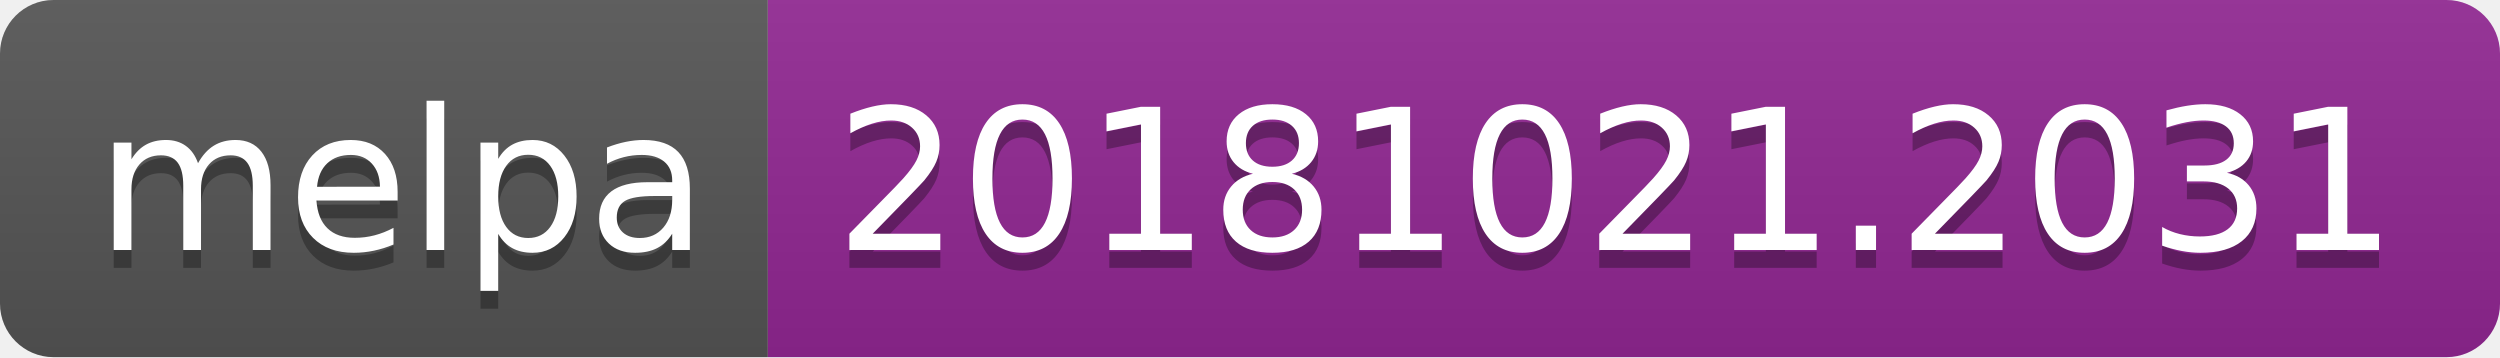
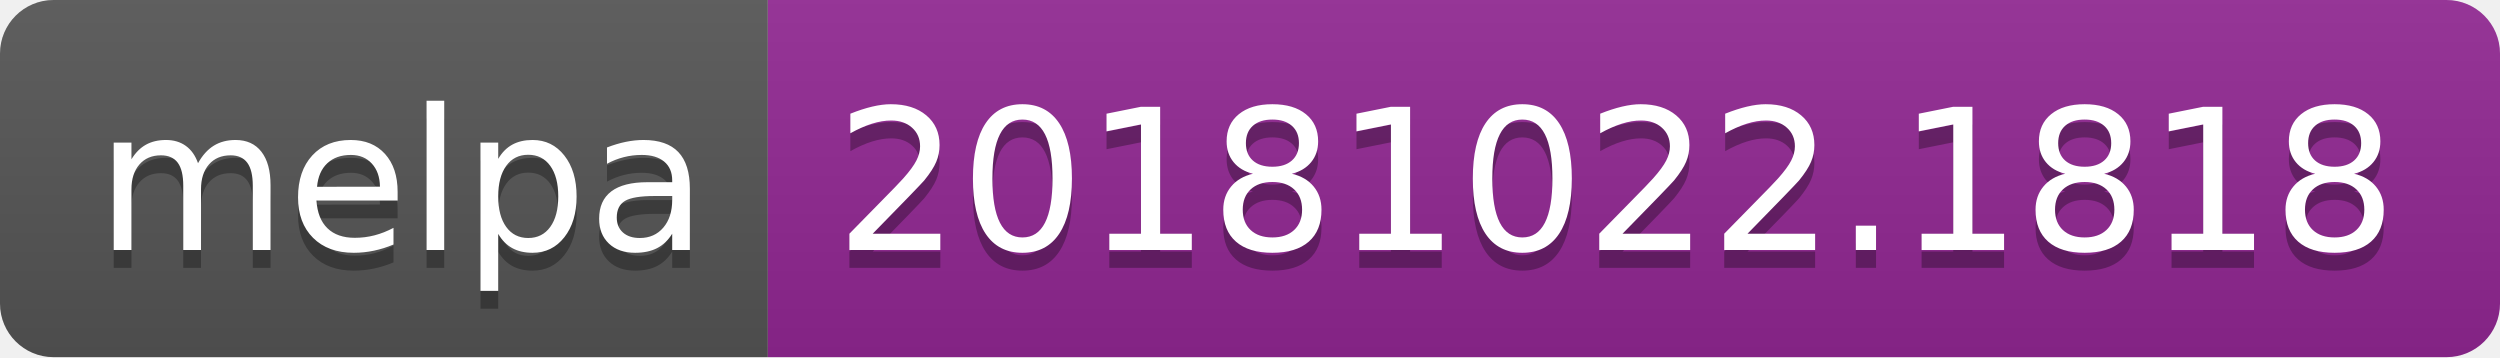
<svg xmlns="http://www.w3.org/2000/svg" width="140" height="20">
  <linearGradient id="b" x2="0" y2="100%">
    <stop offset="0" stop-color="#bbb" stop-opacity=".1" />
    <stop offset="1" stop-opacity=".1" />
  </linearGradient>
  <clipPath id="a">
    <rect width="140" height="20" rx="3" fill="#fff" />
  </clipPath>
  <g clip-path="url(#a)">
    <path fill="#555" d="M0 0h43v20H0z" />
    <path fill="#922793" d="M43 0h97v20H43z" />
    <path fill="url(#b)" d="M0 0h140v20H0z" />
  </g>
  <g fill="#fff" text-anchor="middle" font-family="DejaVu Sans,Verdana,Geneva,sans-serif" font-size="110">
    <text x="225" y="150" fill="#010101" fill-opacity=".3" transform="scale(.1)" textLength="330">melpa</text>
    <text x="225" y="140" transform="scale(.1)" textLength="330">melpa</text>
-     <text x="905" y="150" fill="#010101" fill-opacity=".3" transform="scale(.1)" textLength="870">20181021.2031</text>
-     <text x="905" y="140" transform="scale(.1)" textLength="870">20181021.2031</text>
+     <text x="905" y="150" fill="#010101" fill-opacity=".3" transform="scale(.1)" textLength="870">20181022.1818</text>
+     <text x="905" y="140" transform="scale(.1)" textLength="870">20181022.1818</text>
  </g>
</svg>
